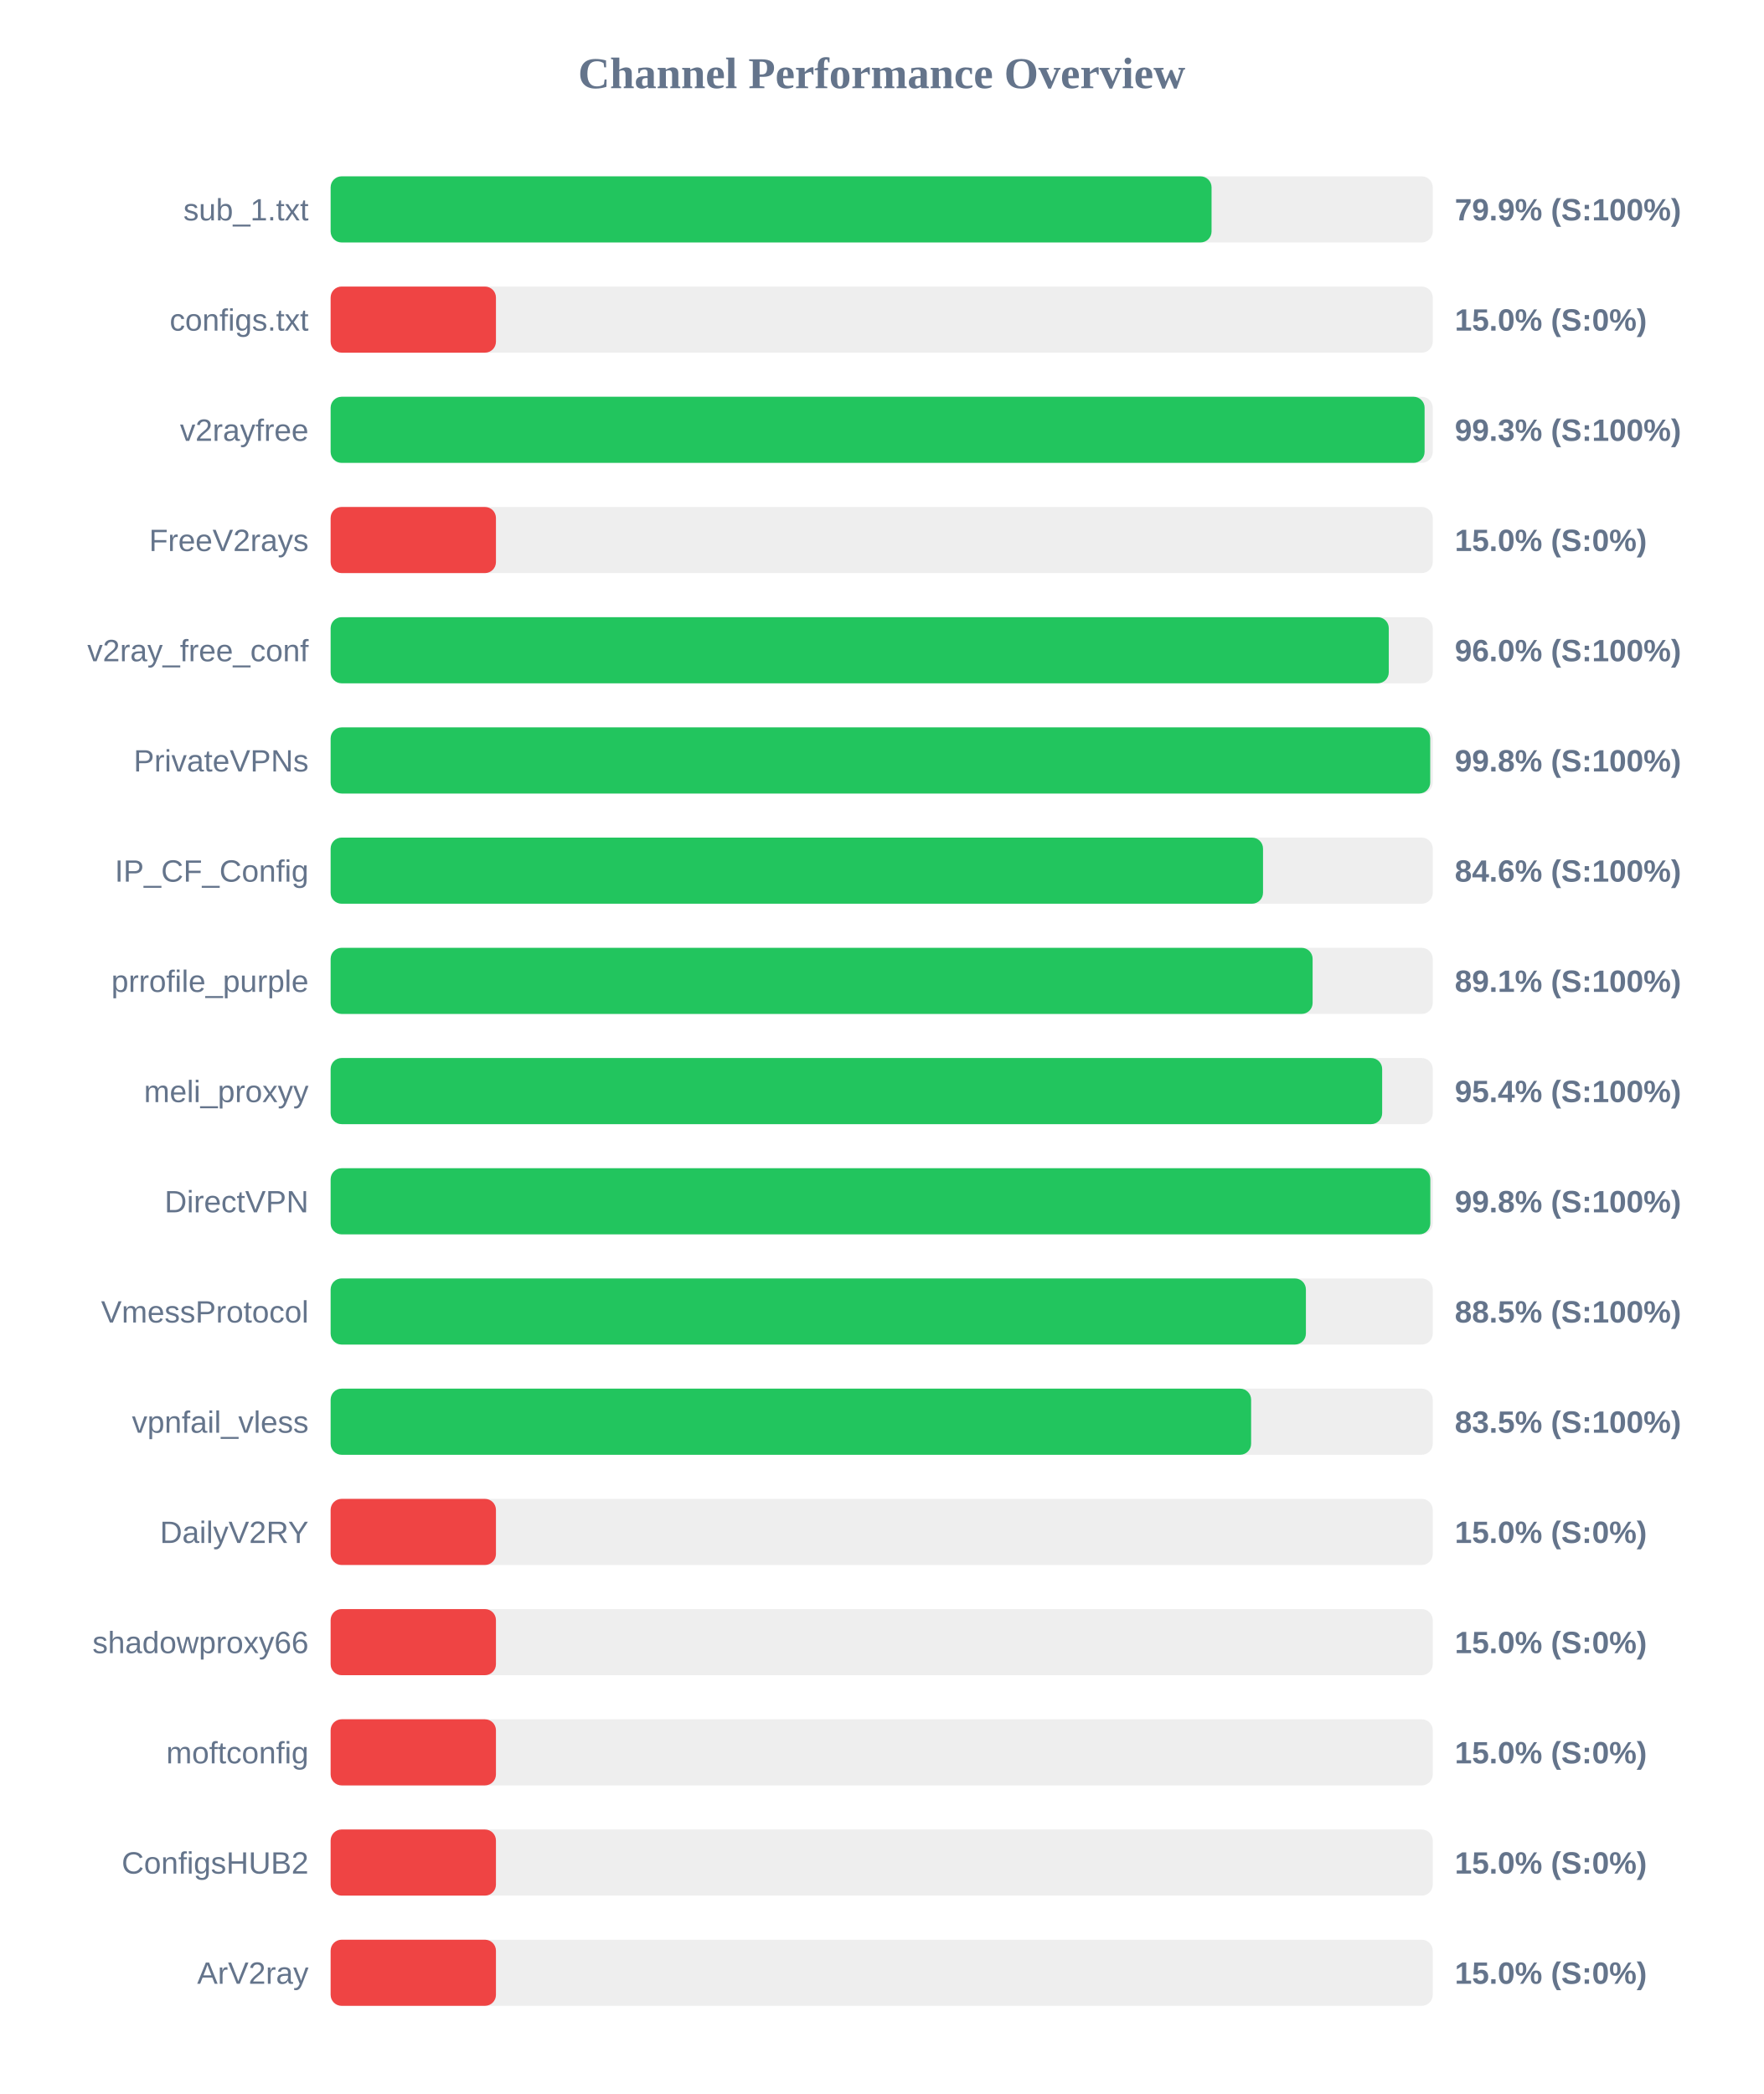
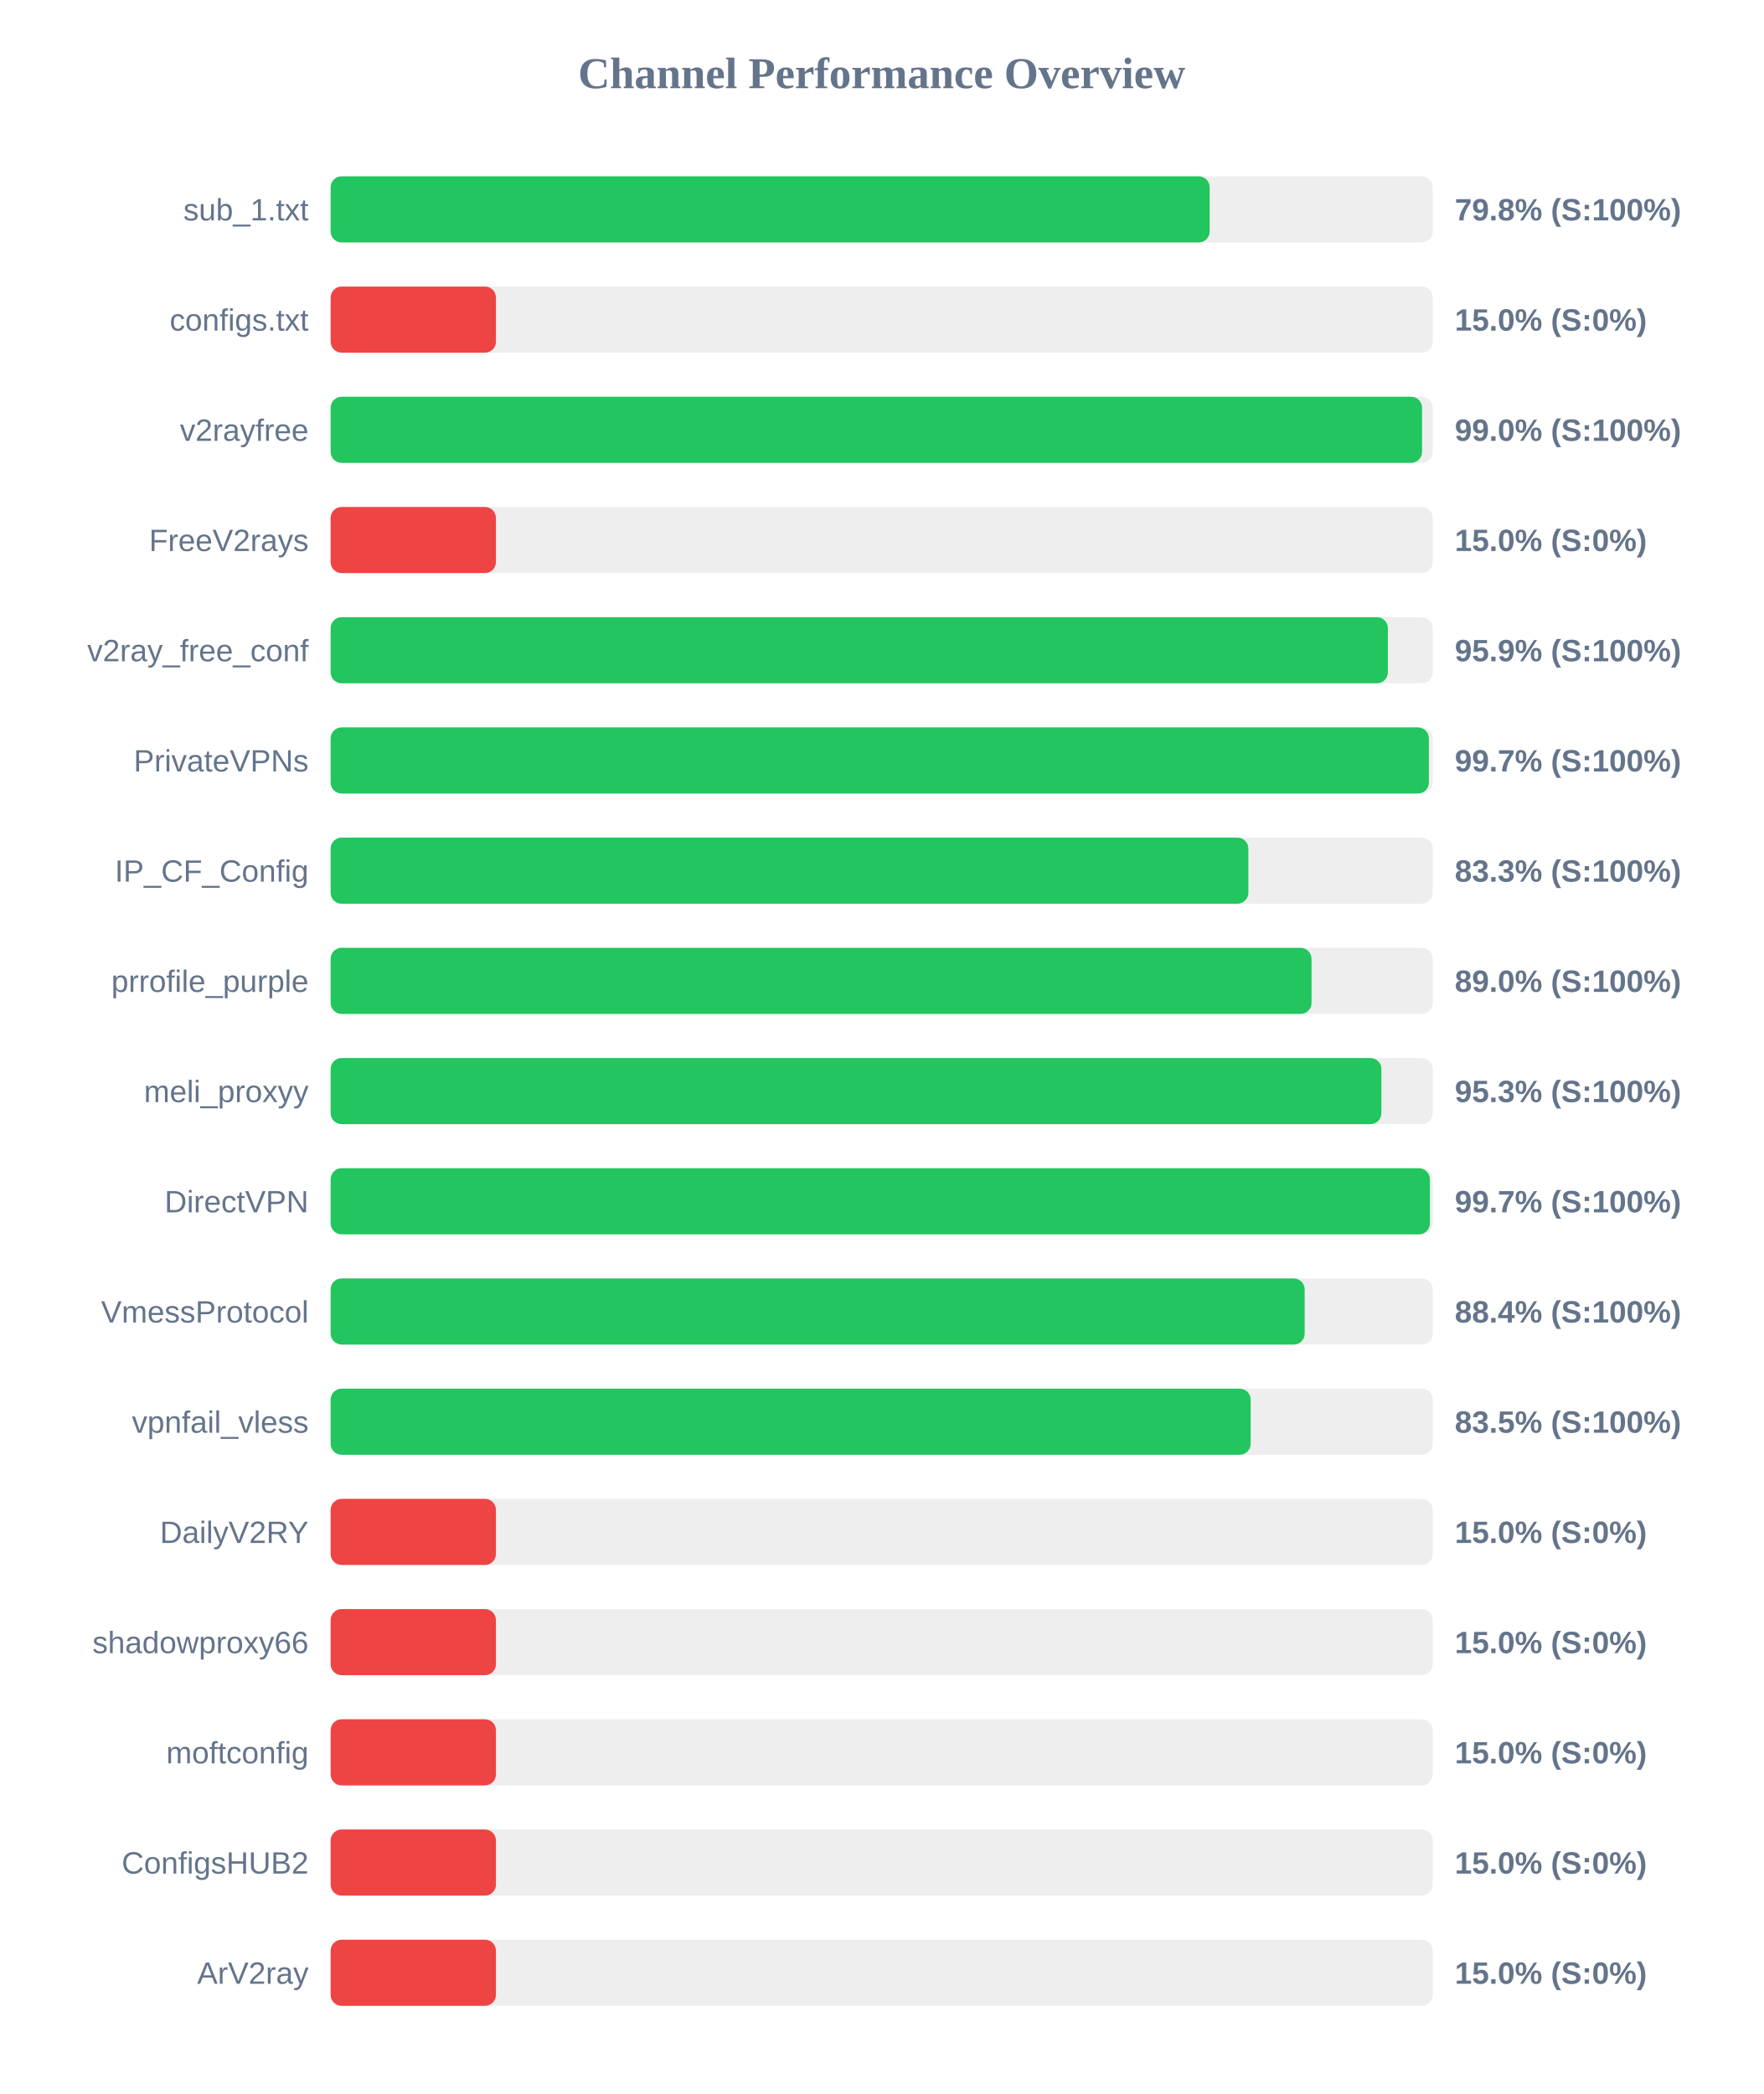
<svg xmlns="http://www.w3.org/2000/svg" width="800" height="950" version="1.1">
  <style>
        .row { font: 14px Arial; fill: #64748b; }
        .score { font: bold 14px Arial; fill: #64748b; }
    </style>
  <text x="400" y="40" text-anchor="middle" font-size="20px" font-weight="bold" fill="#64748b">Channel Performance Overview</text>
  <rect x="150" y="80" width="500" height="30" fill="#eee" rx="5" />
-   <rect x="150" y="80" width="399.65" height="30" fill="#22c55e" rx="5" />
+   <rect x="150" y="80" width="398.8" height="30" fill="#22c55e" rx="5" />
  <text x="140" y="100" text-anchor="end" class="row">sub_1.txt</text>
-   <text x="660" y="100" text-anchor="start" class="score">79.9% (S:100%)</text>
+   <text x="660" y="100" text-anchor="start" class="score">79.8% (S:100%)</text>
  <rect x="150" y="130" width="500" height="30" fill="#eee" rx="5" />
  <rect x="150" y="130" width="75.0" height="30" fill="#ef4444" rx="5" />
  <text x="140" y="150" text-anchor="end" class="row">configs.txt</text>
  <text x="660" y="150" text-anchor="start" class="score">15.0% (S:0%)</text>
  <rect x="150" y="180" width="500" height="30" fill="#eee" rx="5" />
-   <rect x="150" y="180" width="496.3" height="30" fill="#22c55e" rx="5" />
+   <rect x="150" y="180" width="495.15" height="30" fill="#22c55e" rx="5" />
  <text x="140" y="200" text-anchor="end" class="row">v2rayfree</text>
-   <text x="660" y="200" text-anchor="start" class="score">99.3% (S:100%)</text>
+   <text x="660" y="200" text-anchor="start" class="score">99.0% (S:100%)</text>
  <rect x="150" y="230" width="500" height="30" fill="#eee" rx="5" />
  <rect x="150" y="230" width="75.0" height="30" fill="#ef4444" rx="5" />
  <text x="140" y="250" text-anchor="end" class="row">FreeV2rays</text>
  <text x="660" y="250" text-anchor="start" class="score">15.0% (S:0%)</text>
  <rect x="150" y="280" width="500" height="30" fill="#eee" rx="5" />
-   <rect x="150" y="280" width="480.05" height="30" fill="#22c55e" rx="5" />
+   <rect x="150" y="280" width="479.65" height="30" fill="#22c55e" rx="5" />
  <text x="140" y="300" text-anchor="end" class="row">v2ray_free_conf</text>
-   <text x="660" y="300" text-anchor="start" class="score">96.0% (S:100%)</text>
+   <text x="660" y="300" text-anchor="start" class="score">95.9% (S:100%)</text>
  <rect x="150" y="330" width="500" height="30" fill="#eee" rx="5" />
-   <rect x="150" y="330" width="498.85" height="30" fill="#22c55e" rx="5" />
+   <rect x="150" y="330" width="498.25" height="30" fill="#22c55e" rx="5" />
  <text x="140" y="350" text-anchor="end" class="row">PrivateVPNs</text>
-   <text x="660" y="350" text-anchor="start" class="score">99.8% (S:100%)</text>
+   <text x="660" y="350" text-anchor="start" class="score">99.7% (S:100%)</text>
  <rect x="150" y="380" width="500" height="30" fill="#eee" rx="5" />
-   <rect x="150" y="380" width="423.0" height="30" fill="#22c55e" rx="5" />
+   <rect x="150" y="380" width="416.35" height="30" fill="#22c55e" rx="5" />
  <text x="140" y="400" text-anchor="end" class="row">IP_CF_Config</text>
-   <text x="660" y="400" text-anchor="start" class="score">84.6% (S:100%)</text>
+   <text x="660" y="400" text-anchor="start" class="score">83.3% (S:100%)</text>
  <rect x="150" y="430" width="500" height="30" fill="#eee" rx="5" />
-   <rect x="150" y="430" width="445.5" height="30" fill="#22c55e" rx="5" />
+   <rect x="150" y="430" width="445.0" height="30" fill="#22c55e" rx="5" />
  <text x="140" y="450" text-anchor="end" class="row">prrofile_purple</text>
-   <text x="660" y="450" text-anchor="start" class="score">89.1% (S:100%)</text>
+   <text x="660" y="450" text-anchor="start" class="score">89.0% (S:100%)</text>
  <rect x="150" y="480" width="500" height="30" fill="#eee" rx="5" />
-   <rect x="150" y="480" width="477.05" height="30" fill="#22c55e" rx="5" />
+   <rect x="150" y="480" width="476.7" height="30" fill="#22c55e" rx="5" />
  <text x="140" y="500" text-anchor="end" class="row">meli_proxyy</text>
-   <text x="660" y="500" text-anchor="start" class="score">95.4% (S:100%)</text>
+   <text x="660" y="500" text-anchor="start" class="score">95.3% (S:100%)</text>
  <rect x="150" y="530" width="500" height="30" fill="#eee" rx="5" />
-   <rect x="150" y="530" width="498.9" height="30" fill="#22c55e" rx="5" />
+   <rect x="150" y="530" width="498.7" height="30" fill="#22c55e" rx="5" />
  <text x="140" y="550" text-anchor="end" class="row">DirectVPN</text>
-   <text x="660" y="550" text-anchor="start" class="score">99.8% (S:100%)</text>
+   <text x="660" y="550" text-anchor="start" class="score">99.7% (S:100%)</text>
  <rect x="150" y="580" width="500" height="30" fill="#eee" rx="5" />
-   <rect x="150" y="580" width="442.45" height="30" fill="#22c55e" rx="5" />
+   <rect x="150" y="580" width="441.9" height="30" fill="#22c55e" rx="5" />
  <text x="140" y="600" text-anchor="end" class="row">VmessProtocol</text>
-   <text x="660" y="600" text-anchor="start" class="score">88.5% (S:100%)</text>
+   <text x="660" y="600" text-anchor="start" class="score">88.4% (S:100%)</text>
  <rect x="150" y="630" width="500" height="30" fill="#eee" rx="5" />
-   <rect x="150" y="630" width="417.6" height="30" fill="#22c55e" rx="5" />
+   <rect x="150" y="630" width="417.4" height="30" fill="#22c55e" rx="5" />
  <text x="140" y="650" text-anchor="end" class="row">vpnfail_vless</text>
  <text x="660" y="650" text-anchor="start" class="score">83.5% (S:100%)</text>
  <rect x="150" y="680" width="500" height="30" fill="#eee" rx="5" />
  <rect x="150" y="680" width="75.0" height="30" fill="#ef4444" rx="5" />
  <text x="140" y="700" text-anchor="end" class="row">DailyV2RY</text>
  <text x="660" y="700" text-anchor="start" class="score">15.0% (S:0%)</text>
  <rect x="150" y="730" width="500" height="30" fill="#eee" rx="5" />
  <rect x="150" y="730" width="75.0" height="30" fill="#ef4444" rx="5" />
  <text x="140" y="750" text-anchor="end" class="row">shadowproxy66</text>
  <text x="660" y="750" text-anchor="start" class="score">15.0% (S:0%)</text>
  <rect x="150" y="780" width="500" height="30" fill="#eee" rx="5" />
  <rect x="150" y="780" width="75.0" height="30" fill="#ef4444" rx="5" />
  <text x="140" y="800" text-anchor="end" class="row">moftconfig</text>
  <text x="660" y="800" text-anchor="start" class="score">15.0% (S:0%)</text>
  <rect x="150" y="830" width="500" height="30" fill="#eee" rx="5" />
  <rect x="150" y="830" width="75.0" height="30" fill="#ef4444" rx="5" />
  <text x="140" y="850" text-anchor="end" class="row">ConfigsHUB2</text>
  <text x="660" y="850" text-anchor="start" class="score">15.0% (S:0%)</text>
  <rect x="150" y="880" width="500" height="30" fill="#eee" rx="5" />
  <rect x="150" y="880" width="75.0" height="30" fill="#ef4444" rx="5" />
  <text x="140" y="900" text-anchor="end" class="row">ArV2ray</text>
  <text x="660" y="900" text-anchor="start" class="score">15.0% (S:0%)</text>
</svg>
